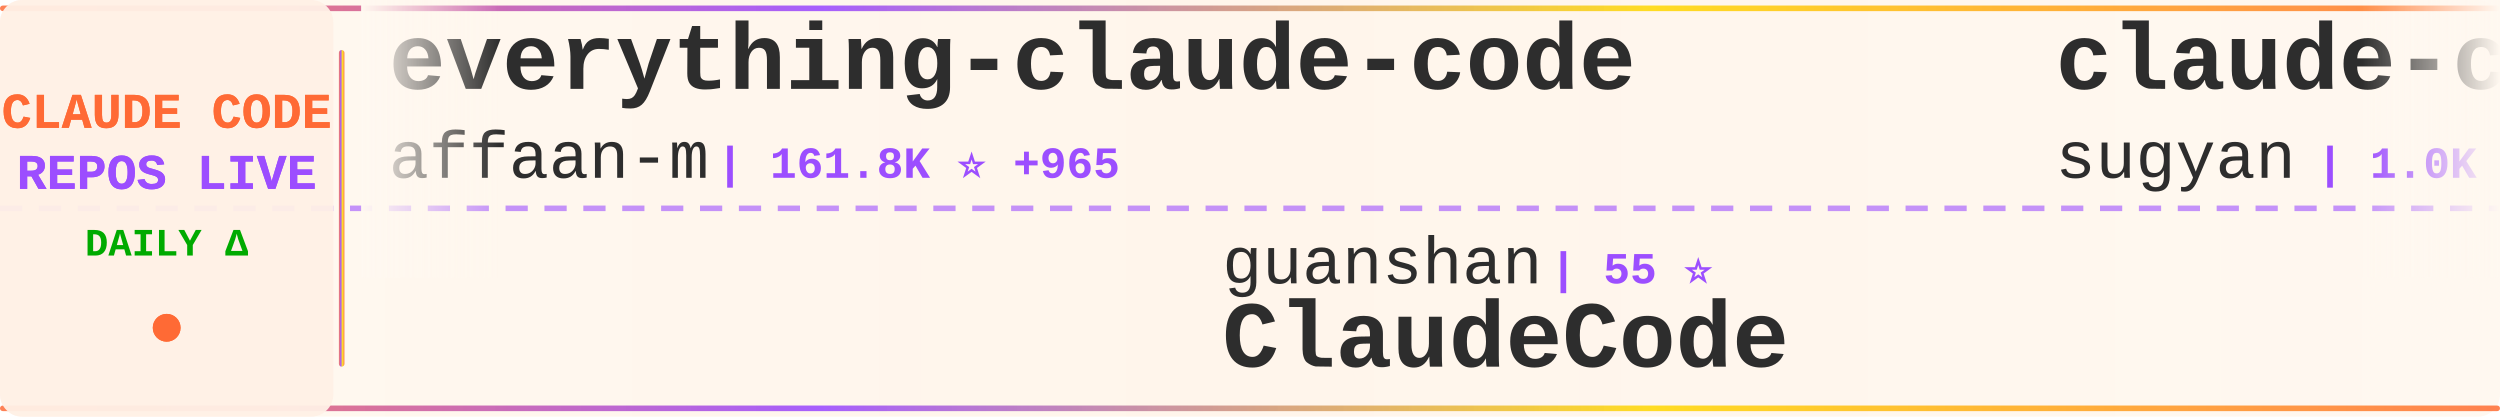
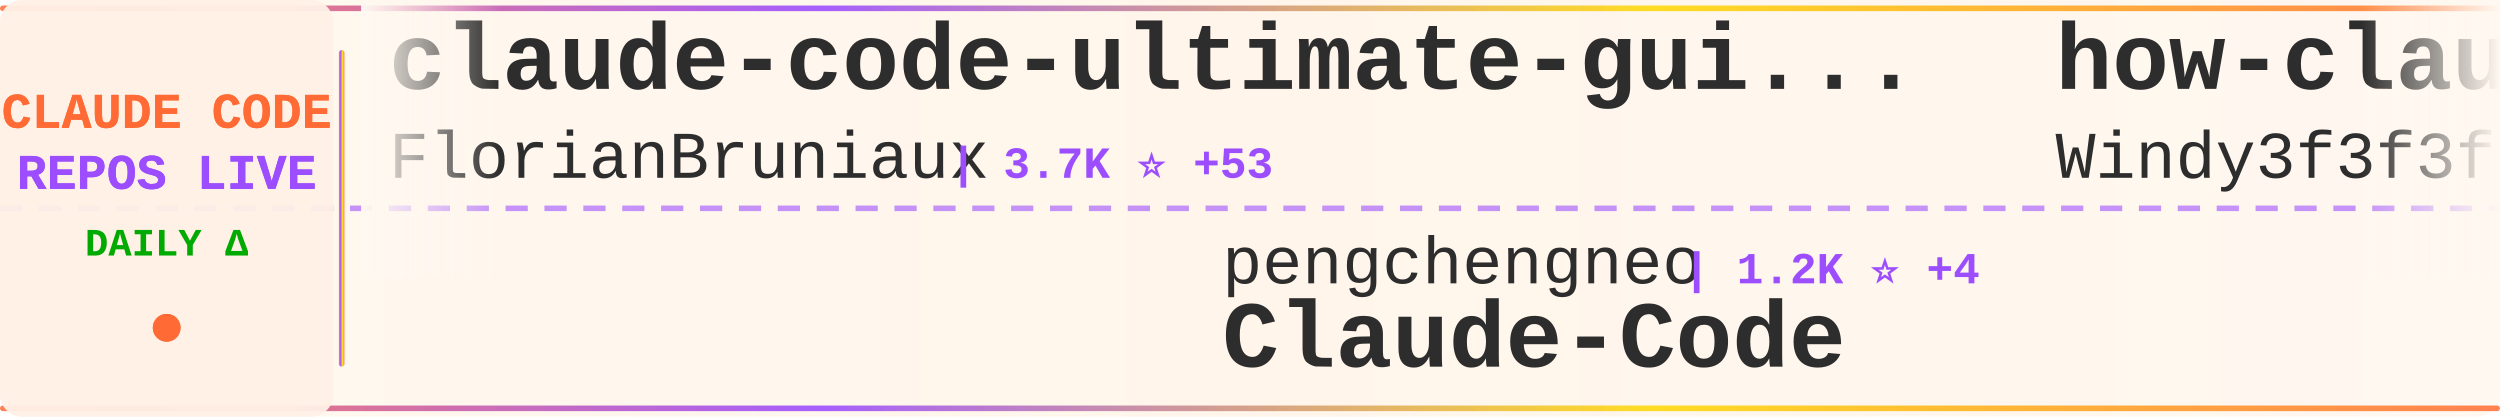
<svg xmlns="http://www.w3.org/2000/svg" width="900" height="150">
  <defs>
    <linearGradient id="tickerBg" x1="0%" y1="0%" x2="100%" y2="0%">
      <stop offset="0%" style="stop-color:#fff8f0;stop-opacity:0.98" />
      <stop offset="50%" style="stop-color:#fff5eb;stop-opacity:1" />
      <stop offset="100%" style="stop-color:#fff8f0;stop-opacity:0.98" />
    </linearGradient>
    <linearGradient id="borderGrad" x1="0%" y1="0%" x2="100%" y2="0%">
      <stop offset="0%" style="stop-color:#FF6B35;stop-opacity:0.85">
        <animate attributeName="stop-opacity" values="0.85;1;0.85" dur="2s" repeatCount="indefinite" />
      </stop>
      <stop offset="33%" style="stop-color:#9C4EFF;stop-opacity:0.9">
        <animate attributeName="stop-opacity" values="0.9;1;0.9" dur="2.2s" repeatCount="indefinite" />
      </stop>
      <stop offset="66%" style="stop-color:#FFD700;stop-opacity:0.85">
        <animate attributeName="stop-opacity" values="0.85;1;0.85" dur="1.8s" repeatCount="indefinite" />
      </stop>
      <stop offset="100%" style="stop-color:#FF6B35;stop-opacity:0.85">
        <animate attributeName="stop-opacity" values="0.85;1;0.85" dur="2s" repeatCount="indefinite" />
      </stop>
    </linearGradient>
    <filter id="textGlow">
      <feGaussianBlur stdDeviation="0.15" result="coloredBlur" />
      <feMerge>
        <feMergeNode in="coloredBlur" />
        <feMergeNode in="SourceGraphic" />
      </feMerge>
    </filter>
    <filter id="metricGlow">
      <feGaussianBlur stdDeviation="0.2" result="coloredBlur" />
      <feMerge>
        <feMergeNode in="coloredBlur" />
        <feMergeNode in="SourceGraphic" />
      </feMerge>
    </filter>
    <linearGradient id="leftFade" x1="0%" y1="0%" x2="100%" y2="0%">
      <stop offset="0%" style="stop-color:#fff8f0;stop-opacity:1" />
      <stop offset="100%" style="stop-color:#fff8f0;stop-opacity:0" />
    </linearGradient>
    <linearGradient id="rightFade" x1="0%" y1="0%" x2="100%" y2="0%">
      <stop offset="0%" style="stop-color:#fff8f0;stop-opacity:0" />
      <stop offset="100%" style="stop-color:#fff8f0;stop-opacity:1" />
    </linearGradient>
  </defs>
  <rect width="900" height="150" fill="url(#tickerBg)" rx="8" />
  <rect x="0" y="2" width="900" height="2" fill="url(#borderGrad)" rx="1" />
  <rect x="0" y="146" width="900" height="2" fill="url(#borderGrad)" rx="1" />
  <line x1="0" y1="75" x2="900" y2="75" stroke="#9C4EFF" stroke-width="2" stroke-dasharray="8 6" opacity="0.6" />
  <rect x="0" y="0" width="120" height="150" fill="#fff0e6" opacity="0.95" rx="8" />
  <text x="60" y="46" font-family="'Courier New', monospace" font-size="18" font-weight="bold" fill="#FF6B35" text-anchor="middle" filter="url(#textGlow)">
    CLAUDE CODE
  </text>
  <text x="60" y="68" font-family="'Courier New', monospace" font-size="18" font-weight="bold" fill="#9C4EFF" text-anchor="middle" filter="url(#textGlow)">
    REPOS LIVE
  </text>
  <text x="60" y="92" font-family="'Courier New', monospace" font-size="14" font-weight="bold" fill="#00aa00" text-anchor="middle">
    DAILY Δ
  </text>
  <circle cx="60" cy="118" r="5" fill="#FF6B35" filter="url(#metricGlow)">
    <animate attributeName="r" values="4;6;4" dur="1.5s" repeatCount="indefinite" />
    <animate attributeName="opacity" values="0.6;1;0.6" dur="1.5s" repeatCount="indefinite" />
  </circle>
  <rect x="122" y="18" width="2" height="114" fill="url(#borderGrad)" rx="1" />
  <clipPath id="tickerClip">
    <rect x="130" y="0" width="770" height="150" />
  </clipPath>
  <g clip-path="url(#tickerClip)">
    <g id="tickerItems">
      <animateTransform attributeName="transform" attributeType="XML" type="translate" from="0 0" to="-3000 0" dur="54s" repeatCount="indefinite" />
      <g transform="translate(0, 0)">
-         <text x="140" y="32" font-family="'Courier New', monospace" font-size="34" font-weight="bold" fill="#2d2d2d">everything-claude-code</text>
-         <text x="140" y="64" font-family="'Courier New', monospace" font-size="24" font-weight="normal" fill="#2d2d2d" opacity="1.0">affaan-m</text>
-         <text x="258" y="64" font-family="'Courier New', monospace" font-size="16" font-weight="bold" fill="#9C4EFF"> | 161.8K ⭐ +965</text>
+         <text x="140" y="32" font-family="'Courier New', monospace" font-size="34" font-weight="bold" fill="#2d2d2d">claude-code-ultimate-gui...</text>
+         <text x="140" y="64" font-family="'Courier New', monospace" font-size="24" font-weight="normal" fill="#2d2d2d" opacity="1.0">FlorianBruniaux</text>
+         <text x="342" y="64" font-family="'Courier New', monospace" font-size="16" font-weight="bold" fill="#9C4EFF"> | 3.7K ⭐ +53</text>
      </g>
      <g transform="translate(300, 0)">
-         <text x="140" y="102" font-family="'Courier New', monospace" font-size="24" font-weight="normal" fill="#2d2d2d" opacity="1.0">guanshan</text>
-         <text x="258" y="102" font-family="'Courier New', monospace" font-size="16" font-weight="bold" fill="#9C4EFF"> | 55 ⭐</text>
-         <text x="140" y="132" font-family="'Courier New', monospace" font-size="34" font-weight="bold" fill="#2d2d2d">ClaudeCode</text>
+         <text x="140" y="102" font-family="'Courier New', monospace" font-size="24" font-weight="normal" fill="#2d2d2d" opacity="1.0">pengchengneo</text>
+         <text x="306" y="102" font-family="'Courier New', monospace" font-size="16" font-weight="bold" fill="#9C4EFF"> | 1.2K ⭐ +4</text>
+         <text x="140" y="132" font-family="'Courier New', monospace" font-size="34" font-weight="bold" fill="#2d2d2d">Claude-Code</text>
      </g>
      <g transform="translate(600, 0)">
-         <text x="140" y="32" font-family="'Courier New', monospace" font-size="34" font-weight="bold" fill="#2d2d2d">claude-code-webui</text>
-         <text x="140" y="64" font-family="'Courier New', monospace" font-size="24" font-weight="normal" fill="#2d2d2d" opacity="1.0">sugyan</text>
-         <text x="234" y="64" font-family="'Courier New', monospace" font-size="16" font-weight="bold" fill="#9C4EFF"> | 1.0K ⭐ +6</text>
+         <text x="140" y="32" font-family="'Courier New', monospace" font-size="34" font-weight="bold" fill="#2d2d2d">how-claude-code-works</text>
+         <text x="140" y="64" font-family="'Courier New', monospace" font-size="24" font-weight="normal" fill="#2d2d2d" opacity="1.0">Windy3f3f3f3f</text>
+         <text x="318" y="64" font-family="'Courier New', monospace" font-size="16" font-weight="bold" fill="#9C4EFF"> | 1.9K ⭐ +18</text>
      </g>
      <g transform="translate(900, 0)">
-         <text x="140" y="102" font-family="'Courier New', monospace" font-size="24" font-weight="normal" fill="#2d2d2d" opacity="1.0">farion1231</text>
-         <text x="282" y="102" font-family="'Courier New', monospace" font-size="16" font-weight="bold" fill="#9C4EFF"> | 47.7K ⭐ +621</text>
-         <text x="140" y="132" font-family="'Courier New', monospace" font-size="34" font-weight="bold" fill="#2d2d2d">cc-switch</text>
+         <text x="140" y="102" font-family="'Courier New', monospace" font-size="24" font-weight="normal" fill="#2d2d2d" opacity="1.0">affaan-m</text>
+         <text x="258" y="102" font-family="'Courier New', monospace" font-size="16" font-weight="bold" fill="#9C4EFF"> | 161.9K ⭐ +975</text>
+         <text x="140" y="132" font-family="'Courier New', monospace" font-size="34" font-weight="bold" fill="#2d2d2d">everything-claude-code</text>
      </g>
      <g transform="translate(1200, 0)">
-         <text x="140" y="32" font-family="'Courier New', monospace" font-size="34" font-weight="bold" fill="#2d2d2d">claude-code-source-code</text>
-         <text x="140" y="64" font-family="'Courier New', monospace" font-size="24" font-weight="normal" fill="#2d2d2d" opacity="1.0">777genius</text>
-         <text x="270" y="64" font-family="'Courier New', monospace" font-size="16" font-weight="bold" fill="#9C4EFF"> | 898 ⭐</text>
+         <text x="140" y="32" font-family="'Courier New', monospace" font-size="34" font-weight="bold" fill="#2d2d2d">claude-code-source</text>
+         <text x="140" y="64" font-family="'Courier New', monospace" font-size="24" font-weight="normal" fill="#2d2d2d" opacity="1.0">AprilNEA</text>
+         <text x="258" y="64" font-family="'Courier New', monospace" font-size="16" font-weight="bold" fill="#9C4EFF"> | 372 ⭐</text>
      </g>
      <g transform="translate(1500, 0)">
-         <text x="140" y="102" font-family="'Courier New', monospace" font-size="24" font-weight="normal" fill="#2d2d2d" opacity="1.0">carlvellotti</text>
-         <text x="306" y="102" font-family="'Courier New', monospace" font-size="16" font-weight="bold" fill="#9C4EFF"> | 1.9K ⭐ +3</text>
-         <text x="140" y="132" font-family="'Courier New', monospace" font-size="34" font-weight="bold" fill="#2d2d2d">claude-code-pm-course</text>
+         <text x="140" y="102" font-family="'Courier New', monospace" font-size="24" font-weight="normal" fill="#2d2d2d" opacity="1.0">diet103</text>
+         <text x="246" y="102" font-family="'Courier New', monospace" font-size="16" font-weight="bold" fill="#9C4EFF"> | 9.5K ⭐ +28</text>
+         <text x="140" y="132" font-family="'Courier New', monospace" font-size="34" font-weight="bold" fill="#2d2d2d">claude-code-infrastructu...</text>
      </g>
      <g transform="translate(1800, 0)">
-         <text x="140" y="32" font-family="'Courier New', monospace" font-size="34" font-weight="bold" fill="#2d2d2d">claude-code-router</text>
-         <text x="140" y="64" font-family="'Courier New', monospace" font-size="24" font-weight="normal" fill="#2d2d2d" opacity="1.0">musistudio</text>
-         <text x="282" y="64" font-family="'Courier New', monospace" font-size="16" font-weight="bold" fill="#9C4EFF"> | 32.6K ⭐ +55</text>
+         <text x="140" y="32" font-family="'Courier New', monospace" font-size="34" font-weight="bold" fill="#2d2d2d">collection-claude-code-s...</text>
+         <text x="140" y="64" font-family="'Courier New', monospace" font-size="24" font-weight="normal" fill="#2d2d2d" opacity="1.0">chauncygu</text>
+         <text x="270" y="64" font-family="'Courier New', monospace" font-size="16" font-weight="bold" fill="#9C4EFF"> | 2.2K ⭐ +17</text>
      </g>
      <g transform="translate(2100, 0)">
-         <text x="140" y="102" font-family="'Courier New', monospace" font-size="24" font-weight="normal" fill="#2d2d2d" opacity="1.0">ding113</text>
-         <text x="246" y="102" font-family="'Courier New', monospace" font-size="16" font-weight="bold" fill="#9C4EFF"> | 2.6K ⭐ +24</text>
-         <text x="140" y="132" font-family="'Courier New', monospace" font-size="34" font-weight="bold" fill="#2d2d2d">claude-code-hub</text>
+         <text x="140" y="102" font-family="'Courier New', monospace" font-size="24" font-weight="normal" fill="#2d2d2d" opacity="1.0">Donchitos</text>
+         <text x="270" y="102" font-family="'Courier New', monospace" font-size="16" font-weight="bold" fill="#9C4EFF"> | 14.3K ⭐ +1.2K</text>
+         <text x="140" y="132" font-family="'Courier New', monospace" font-size="34" font-weight="bold" fill="#2d2d2d">Claude-Code-Game-Studios</text>
      </g>
      <g transform="translate(2400, 0)">
-         <text x="140" y="32" font-family="'Courier New', monospace" font-size="34" font-weight="bold" fill="#2d2d2d">Claude-Code-x-OpenClaw-G...</text>
-         <text x="140" y="64" font-family="'Courier New', monospace" font-size="24" font-weight="normal" fill="#2d2d2d" opacity="1.0">KimYx0207</text>
-         <text x="270" y="64" font-family="'Courier New', monospace" font-size="16" font-weight="bold" fill="#9C4EFF"> | 3.4K ⭐ +27</text>
+         <text x="140" y="32" font-family="'Courier New', monospace" font-size="34" font-weight="bold" fill="#2d2d2d">claude-code-system-promp...</text>
+         <text x="140" y="64" font-family="'Courier New', monospace" font-size="24" font-weight="normal" fill="#2d2d2d" opacity="1.0">Piebald-AI</text>
+         <text x="282" y="64" font-family="'Courier New', monospace" font-size="16" font-weight="bold" fill="#9C4EFF"> | 9.2K ⭐ +48</text>
      </g>
      <g transform="translate(2700, 0)">
-         <text x="140" y="102" font-family="'Courier New', monospace" font-size="24" font-weight="normal" fill="#2d2d2d" opacity="1.0">wanshuiyin</text>
-         <text x="282" y="102" font-family="'Courier New', monospace" font-size="16" font-weight="bold" fill="#9C4EFF"> | 7.1K ⭐ +77</text>
-         <text x="140" y="132" font-family="'Courier New', monospace" font-size="34" font-weight="bold" fill="#2d2d2d">Auto-claude-code-researc...</text>
+         <text x="140" y="102" font-family="'Courier New', monospace" font-size="24" font-weight="normal" fill="#2d2d2d" opacity="1.0">hangsman</text>
+         <text x="258" y="102" font-family="'Courier New', monospace" font-size="16" font-weight="bold" fill="#9C4EFF"> | 756 ⭐ +3</text>
+         <text x="140" y="132" font-family="'Courier New', monospace" font-size="34" font-weight="bold" fill="#2d2d2d">claude-code-source</text>
      </g>
      <g transform="translate(3000, 0)">
-         <text x="140" y="32" font-family="'Courier New', monospace" font-size="34" font-weight="bold" fill="#2d2d2d">everything-claude-code</text>
-         <text x="140" y="64" font-family="'Courier New', monospace" font-size="24" font-weight="normal" fill="#2d2d2d" opacity="1.0">affaan-m</text>
-         <text x="258" y="64" font-family="'Courier New', monospace" font-size="16" font-weight="bold" fill="#9C4EFF"> | 161.8K ⭐ +965</text>
+         <text x="140" y="32" font-family="'Courier New', monospace" font-size="34" font-weight="bold" fill="#2d2d2d">claude-code-ultimate-gui...</text>
+         <text x="140" y="64" font-family="'Courier New', monospace" font-size="24" font-weight="normal" fill="#2d2d2d" opacity="1.0">FlorianBruniaux</text>
+         <text x="342" y="64" font-family="'Courier New', monospace" font-size="16" font-weight="bold" fill="#9C4EFF"> | 3.7K ⭐ +53</text>
      </g>
      <g transform="translate(3300, 0)">
-         <text x="140" y="102" font-family="'Courier New', monospace" font-size="24" font-weight="normal" fill="#2d2d2d" opacity="1.0">guanshan</text>
-         <text x="258" y="102" font-family="'Courier New', monospace" font-size="16" font-weight="bold" fill="#9C4EFF"> | 55 ⭐</text>
-         <text x="140" y="132" font-family="'Courier New', monospace" font-size="34" font-weight="bold" fill="#2d2d2d">ClaudeCode</text>
+         <text x="140" y="102" font-family="'Courier New', monospace" font-size="24" font-weight="normal" fill="#2d2d2d" opacity="1.0">pengchengneo</text>
+         <text x="306" y="102" font-family="'Courier New', monospace" font-size="16" font-weight="bold" fill="#9C4EFF"> | 1.2K ⭐ +4</text>
+         <text x="140" y="132" font-family="'Courier New', monospace" font-size="34" font-weight="bold" fill="#2d2d2d">Claude-Code</text>
      </g>
      <g transform="translate(3600, 0)">
-         <text x="140" y="32" font-family="'Courier New', monospace" font-size="34" font-weight="bold" fill="#2d2d2d">claude-code-webui</text>
-         <text x="140" y="64" font-family="'Courier New', monospace" font-size="24" font-weight="normal" fill="#2d2d2d" opacity="1.0">sugyan</text>
-         <text x="234" y="64" font-family="'Courier New', monospace" font-size="16" font-weight="bold" fill="#9C4EFF"> | 1.0K ⭐ +6</text>
+         <text x="140" y="32" font-family="'Courier New', monospace" font-size="34" font-weight="bold" fill="#2d2d2d">how-claude-code-works</text>
+         <text x="140" y="64" font-family="'Courier New', monospace" font-size="24" font-weight="normal" fill="#2d2d2d" opacity="1.0">Windy3f3f3f3f</text>
+         <text x="318" y="64" font-family="'Courier New', monospace" font-size="16" font-weight="bold" fill="#9C4EFF"> | 1.9K ⭐ +18</text>
      </g>
      <g transform="translate(3900, 0)">
-         <text x="140" y="102" font-family="'Courier New', monospace" font-size="24" font-weight="normal" fill="#2d2d2d" opacity="1.0">farion1231</text>
-         <text x="282" y="102" font-family="'Courier New', monospace" font-size="16" font-weight="bold" fill="#9C4EFF"> | 47.7K ⭐ +621</text>
-         <text x="140" y="132" font-family="'Courier New', monospace" font-size="34" font-weight="bold" fill="#2d2d2d">cc-switch</text>
+         <text x="140" y="102" font-family="'Courier New', monospace" font-size="24" font-weight="normal" fill="#2d2d2d" opacity="1.0">affaan-m</text>
+         <text x="258" y="102" font-family="'Courier New', monospace" font-size="16" font-weight="bold" fill="#9C4EFF"> | 161.9K ⭐ +975</text>
+         <text x="140" y="132" font-family="'Courier New', monospace" font-size="34" font-weight="bold" fill="#2d2d2d">everything-claude-code</text>
      </g>
    </g>
  </g>
  <rect x="130" y="0" width="50" height="100" fill="url(#leftFade)" />
  <rect x="850" y="0" width="50" height="100" fill="url(#rightFade)" />
</svg>
